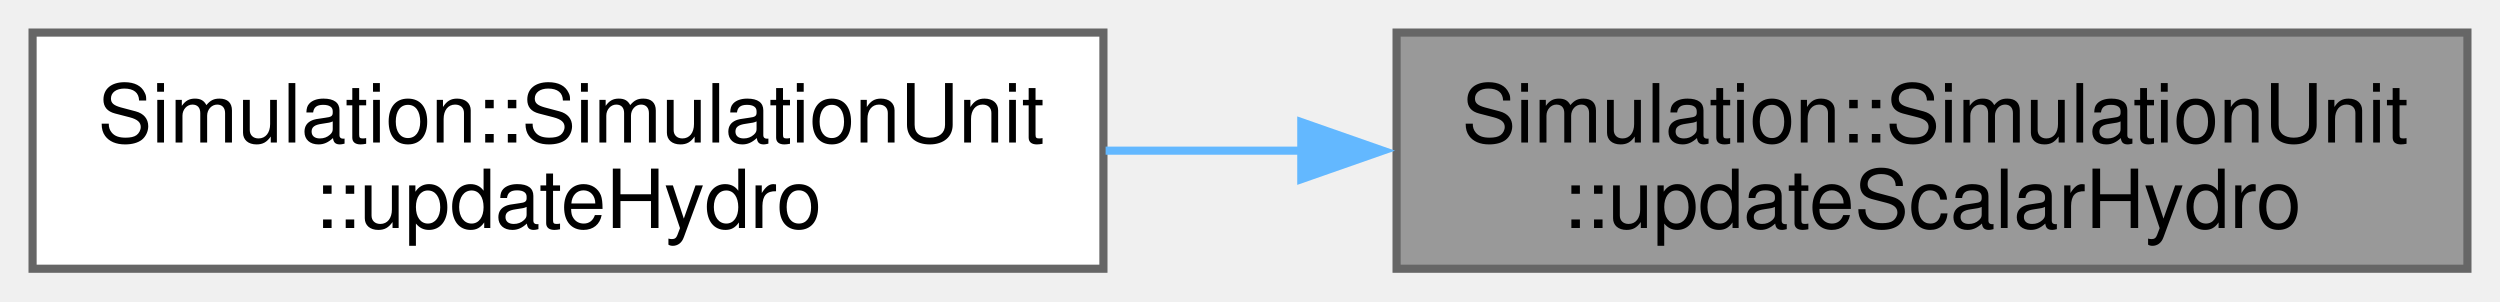
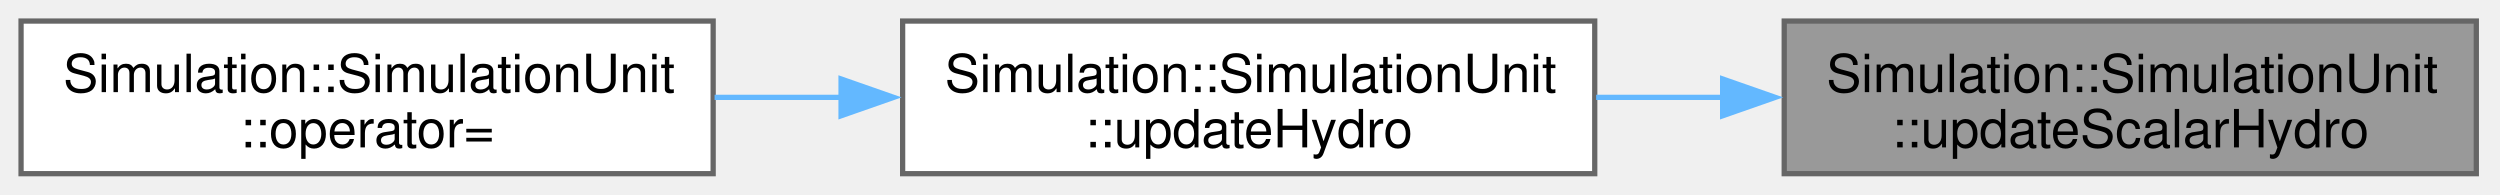
- <svg xmlns="http://www.w3.org/2000/svg" xmlns:xlink="http://www.w3.org/1999/xlink" width="307pt" height="37pt" viewBox="0.00 0.00 307.00 37.00">
+ <svg xmlns="http://www.w3.org/2000/svg" xmlns:xlink="http://www.w3.org/1999/xlink" width="475pt" height="37pt" viewBox="0.00 0.00 475.00 37.00">
  <g id="graph0" class="graph" transform="scale(1 1) rotate(0) translate(4 33)">
    <g id="Node000001" class="node">
      <g id="a_Node000001">
        <a xlink:title=" ">
-           <polygon fill="#999999" stroke="#666666" points="299,-29 167.5,-29 167.5,0 299,0 299,-29" />
-           <text xml:space="preserve" text-anchor="start" x="175.5" y="-15.5" font-family="Helvetica,sans-Serif" font-size="10.00">Simulation::SimulationUnit</text>
-           <text xml:space="preserve" text-anchor="middle" x="233.25" y="-5" font-family="Helvetica,sans-Serif" font-size="10.00">::updateScalarHydro</text>
+           <polygon fill="#999999" stroke="#666666" points="466.5,-29 335,-29 335,0 466.5,0 466.5,-29" />
+           <text xml:space="preserve" text-anchor="start" x="343" y="-15.5" font-family="Helvetica,sans-Serif" font-size="10.00">Simulation::SimulationUnit</text>
+           <text xml:space="preserve" text-anchor="middle" x="400.75" y="-5" font-family="Helvetica,sans-Serif" font-size="10.00">::updateScalarHydro</text>
        </a>
      </g>
    </g>
    <g id="Node000002" class="node">
      <g id="a_Node000002">
        <a xlink:href="classSimulation_1_1SimulationUnit.html#a57624461bad4807d5cacbd7d17e49b14" target="_top" xlink:title=" ">
-           <polygon fill="white" stroke="#666666" points="131.5,-29 0,-29 0,0 131.5,0 131.5,-29" />
-           <text xml:space="preserve" text-anchor="start" x="8" y="-15.5" font-family="Helvetica,sans-Serif" font-size="10.00">Simulation::SimulationUnit</text>
-           <text xml:space="preserve" text-anchor="middle" x="65.75" y="-5" font-family="Helvetica,sans-Serif" font-size="10.00">::updateHydro</text>
+           <polygon fill="white" stroke="#666666" points="299,-29 167.5,-29 167.5,0 299,0 299,-29" />
+           <text xml:space="preserve" text-anchor="start" x="175.5" y="-15.5" font-family="Helvetica,sans-Serif" font-size="10.00">Simulation::SimulationUnit</text>
+           <text xml:space="preserve" text-anchor="middle" x="233.25" y="-5" font-family="Helvetica,sans-Serif" font-size="10.00">::updateHydro</text>
        </a>
      </g>
    </g>
    <g id="edge1_Node000001_Node000002" class="edge">
      <g id="a_edge1_Node000001_Node000002">
+         <a xlink:title=" ">
+           <path fill="none" stroke="#63b8ff" d="M323.47,-14.5C315.38,-14.5 307.21,-14.5 299.27,-14.5" />
+           <polygon fill="#63b8ff" stroke="#63b8ff" points="323.3,-18 333.3,-14.5 323.3,-11 323.3,-18" />
+         </a>
+       </g>
+     </g>
+     <g id="Node000003" class="node">
+       <g id="a_Node000003">
+         <a xlink:href="classSimulation_1_1SimulationUnit.html#a255b9ef06424a104581e8aab290e8281" target="_top" xlink:title=" ">
+           <polygon fill="white" stroke="#666666" points="131.5,-29 0,-29 0,0 131.5,0 131.5,-29" />
+           <text xml:space="preserve" text-anchor="start" x="8" y="-15.5" font-family="Helvetica,sans-Serif" font-size="10.00">Simulation::SimulationUnit</text>
+           <text xml:space="preserve" text-anchor="middle" x="65.75" y="-5" font-family="Helvetica,sans-Serif" font-size="10.00">::operator=</text>
+         </a>
+       </g>
+     </g>
+     <g id="edge2_Node000002_Node000003" class="edge">
+       <g id="a_edge2_Node000002_Node000003">
        <a xlink:title=" ">
          <path fill="none" stroke="#63b8ff" d="M155.97,-14.5C147.88,-14.5 139.71,-14.5 131.77,-14.5" />
          <polygon fill="#63b8ff" stroke="#63b8ff" points="155.8,-18 165.8,-14.5 155.8,-11 155.8,-18" />
        </a>
      </g>
    </g>
  </g>
</svg>
